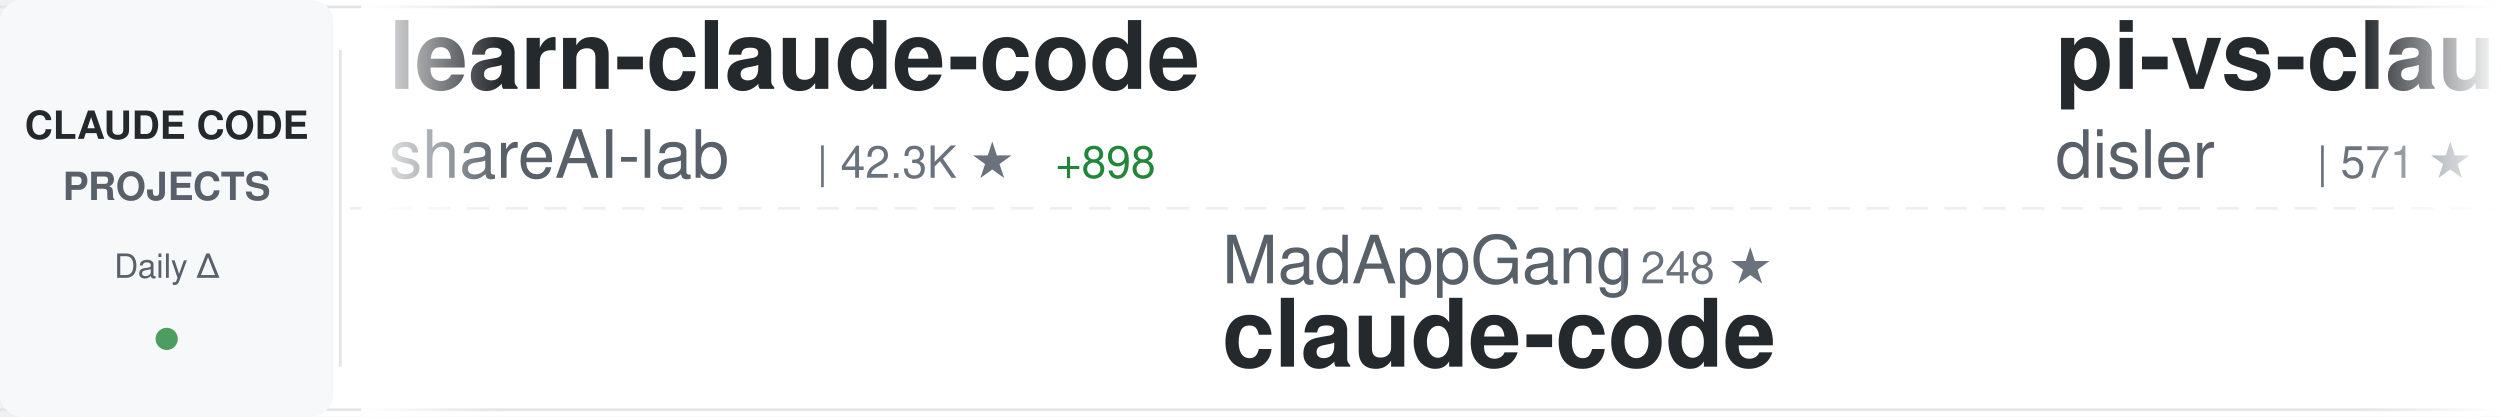
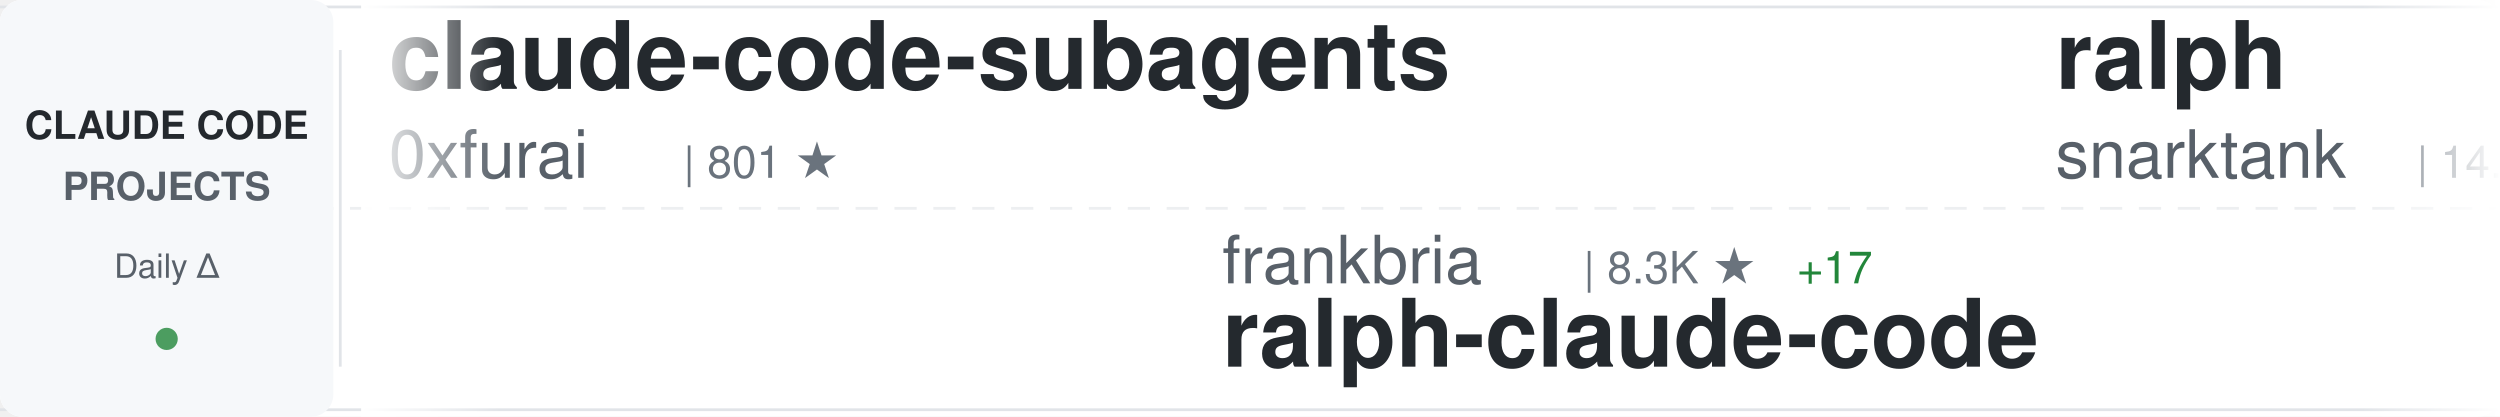
<svg xmlns="http://www.w3.org/2000/svg" width="900" height="150">
  <defs>
    <linearGradient id="awesomeLeftFade" x1="0%" y1="0%" x2="100%" y2="0%">
      <stop offset="0%" style="stop-color:#ffffff;stop-opacity:1" />
      <stop offset="100%" style="stop-color:#ffffff;stop-opacity:0" />
    </linearGradient>
    <linearGradient id="awesomeRightFade" x1="0%" y1="0%" x2="100%" y2="0%">
      <stop offset="0%" style="stop-color:#ffffff;stop-opacity:0" />
      <stop offset="100%" style="stop-color:#ffffff;stop-opacity:1" />
    </linearGradient>
  </defs>
  <rect width="900" height="150" fill="#ffffff" rx="8" />
  <rect x="0" y="2" width="900" height="1" fill="#e1e4e8" />
  <rect x="0" y="147" width="900" height="1" fill="#e1e4e8" />
  <line x1="0" y1="75" x2="900" y2="75" stroke="#e1e4e8" stroke-width="1" stroke-dasharray="8 6" opacity="0.6" />
  <rect x="0" y="0" width="120" height="150" fill="#f6f8fa" rx="8" />
  <text x="60" y="50" font-family="-apple-system, BlinkMacSystemFont, 'Segoe UI', Helvetica, Arial, sans-serif" font-size="14" font-weight="600" fill="#24292e" text-anchor="middle">CLAUDE CODE</text>
  <text x="60" y="72" font-family="-apple-system, BlinkMacSystemFont, 'Segoe UI', Helvetica, Arial, sans-serif" font-size="14" font-weight="600" fill="#586069" text-anchor="middle">PROJECTS</text>
  <text x="60" y="100" font-family="-apple-system, BlinkMacSystemFont, 'Segoe UI', Helvetica, Arial, sans-serif" font-size="12" font-weight="500" fill="#586069" text-anchor="middle">Daily Δ</text>
  <circle cx="60" cy="122" r="4" fill="#22863a" opacity="0.8" />
  <rect x="122" y="18" width="1" height="114" fill="#e1e4e8" />
  <clipPath id="awesomeTickerClip">
    <rect x="130" y="0" width="770" height="150" />
  </clipPath>
  <g clip-path="url(#awesomeTickerClip)">
    <g id="awesomeTickerItems">
      <animateTransform attributeName="transform" attributeType="XML" type="translate" from="0 0" to="-3000 0" dur="54s" repeatCount="indefinite" />
      <g transform="translate(0, 0)">
-         <text x="140" y="32" font-family="-apple-system, BlinkMacSystemFont, 'Segoe UI', Helvetica, Arial, sans-serif" font-size="34" font-weight="600" fill="#24292e">learn-claude-code</text>
-         <text x="140" y="64" font-family="-apple-system, BlinkMacSystemFont, 'Segoe UI', Helvetica, Arial, sans-serif" font-size="24" font-weight="400" fill="#586069">shareAI-lab</text>
-         <text x="294" y="64" font-family="-apple-system, BlinkMacSystemFont, 'Segoe UI', Helvetica, Arial, sans-serif" font-size="16" font-weight="500" fill="#6a737d">| 42.3K ★</text>
-         <text x="380" y="64" font-family="-apple-system, BlinkMacSystemFont, 'Segoe UI', Helvetica, Arial, sans-serif" font-size="16" font-weight="500" fill="#22863a"> +898</text>
+         <text x="140" y="32" font-family="-apple-system, BlinkMacSystemFont, 'Segoe UI', Helvetica, Arial, sans-serif" font-size="34" font-weight="600" fill="#24292e">claude-code-subagents</text>
+         <text x="140" y="64" font-family="-apple-system, BlinkMacSystemFont, 'Segoe UI', Helvetica, Arial, sans-serif" font-size="24" font-weight="400" fill="#586069">0xfurai</text>
+         <text x="246" y="64" font-family="-apple-system, BlinkMacSystemFont, 'Segoe UI', Helvetica, Arial, sans-serif" font-size="16" font-weight="500" fill="#6a737d">| 801 ★</text>
      </g>
      <g transform="translate(300, 0)">
-         <text x="140" y="102" font-family="-apple-system, BlinkMacSystemFont, 'Segoe UI', Helvetica, Arial, sans-serif" font-size="24" font-weight="400" fill="#586069">MadAppGang</text>
-         <text x="282" y="102" font-family="-apple-system, BlinkMacSystemFont, 'Segoe UI', Helvetica, Arial, sans-serif" font-size="16" font-weight="500" fill="#6a737d">| 248 ★</text>
-         <text x="140" y="132" font-family="-apple-system, BlinkMacSystemFont, 'Segoe UI', Helvetica, Arial, sans-serif" font-size="34" font-weight="600" fill="#24292e">claude-code</text>
+         <text x="140" y="102" font-family="-apple-system, BlinkMacSystemFont, 'Segoe UI', Helvetica, Arial, sans-serif" font-size="24" font-weight="400" fill="#586069">frankbria</text>
+         <text x="270" y="102" font-family="-apple-system, BlinkMacSystemFont, 'Segoe UI', Helvetica, Arial, sans-serif" font-size="16" font-weight="500" fill="#6a737d">| 8.3K ★</text>
+         <text x="347" y="102" font-family="-apple-system, BlinkMacSystemFont, 'Segoe UI', Helvetica, Arial, sans-serif" font-size="16" font-weight="500" fill="#22863a"> +17</text>
+         <text x="140" y="132" font-family="-apple-system, BlinkMacSystemFont, 'Segoe UI', Helvetica, Arial, sans-serif" font-size="34" font-weight="600" fill="#24292e">ralph-claude-code</text>
      </g>
      <g transform="translate(600, 0)">
-         <text x="140" y="32" font-family="-apple-system, BlinkMacSystemFont, 'Segoe UI', Helvetica, Arial, sans-serif" font-size="34" font-weight="600" fill="#24292e">pi-vs-claude-code</text>
-         <text x="140" y="64" font-family="-apple-system, BlinkMacSystemFont, 'Segoe UI', Helvetica, Arial, sans-serif" font-size="24" font-weight="400" fill="#586069">disler</text>
-         <text x="234" y="64" font-family="-apple-system, BlinkMacSystemFont, 'Segoe UI', Helvetica, Arial, sans-serif" font-size="16" font-weight="500" fill="#6a737d">| 571 ★</text>
-         <text x="302" y="64" font-family="-apple-system, BlinkMacSystemFont, 'Segoe UI', Helvetica, Arial, sans-serif" font-size="16" font-weight="500" fill="#22863a"> +10</text>
+         <text x="140" y="32" font-family="-apple-system, BlinkMacSystemFont, 'Segoe UI', Helvetica, Arial, sans-serif" font-size="34" font-weight="600" fill="#24292e">ralph</text>
+         <text x="140" y="64" font-family="-apple-system, BlinkMacSystemFont, 'Segoe UI', Helvetica, Arial, sans-serif" font-size="24" font-weight="400" fill="#586069">snarktank</text>
+         <text x="270" y="64" font-family="-apple-system, BlinkMacSystemFont, 'Segoe UI', Helvetica, Arial, sans-serif" font-size="16" font-weight="500" fill="#6a737d">| 14.0K ★</text>
+         <text x="356" y="64" font-family="-apple-system, BlinkMacSystemFont, 'Segoe UI', Helvetica, Arial, sans-serif" font-size="16" font-weight="500" fill="#22863a"> +68</text>
      </g>
      <g transform="translate(900, 0)">
-         <text x="140" y="102" font-family="-apple-system, BlinkMacSystemFont, 'Segoe UI', Helvetica, Arial, sans-serif" font-size="24" font-weight="400" fill="#586069">VoltAgent</text>
-         <text x="270" y="102" font-family="-apple-system, BlinkMacSystemFont, 'Segoe UI', Helvetica, Arial, sans-serif" font-size="16" font-weight="500" fill="#6a737d">| 15.5K ★</text>
-         <text x="356" y="102" font-family="-apple-system, BlinkMacSystemFont, 'Segoe UI', Helvetica, Arial, sans-serif" font-size="16" font-weight="500" fill="#22863a"> +99</text>
-         <text x="140" y="132" font-family="-apple-system, BlinkMacSystemFont, 'Segoe UI', Helvetica, Arial, sans-serif" font-size="34" font-weight="600" fill="#24292e">awesome-claude-code-suba...</text>
+         <text x="140" y="102" font-family="-apple-system, BlinkMacSystemFont, 'Segoe UI', Helvetica, Arial, sans-serif" font-size="24" font-weight="400" fill="#586069">Cranot</text>
+         <text x="234" y="102" font-family="-apple-system, BlinkMacSystemFont, 'Segoe UI', Helvetica, Arial, sans-serif" font-size="16" font-weight="500" fill="#6a737d">| 2.5K ★</text>
+         <text x="311" y="102" font-family="-apple-system, BlinkMacSystemFont, 'Segoe UI', Helvetica, Arial, sans-serif" font-size="16" font-weight="500" fill="#22863a"> +4</text>
+         <text x="140" y="132" font-family="-apple-system, BlinkMacSystemFont, 'Segoe UI', Helvetica, Arial, sans-serif" font-size="34" font-weight="600" fill="#24292e">claude-code-guide</text>
      </g>
      <g transform="translate(1200, 0)">
-         <text x="140" y="32" font-family="-apple-system, BlinkMacSystemFont, 'Segoe UI', Helvetica, Arial, sans-serif" font-size="34" font-weight="600" fill="#24292e">claude-code-showcase</text>
-         <text x="140" y="64" font-family="-apple-system, BlinkMacSystemFont, 'Segoe UI', Helvetica, Arial, sans-serif" font-size="24" font-weight="400" fill="#586069">ChrisWiles</text>
-         <text x="282" y="64" font-family="-apple-system, BlinkMacSystemFont, 'Segoe UI', Helvetica, Arial, sans-serif" font-size="16" font-weight="500" fill="#6a737d">| 5.6K ★</text>
-         <text x="359" y="64" font-family="-apple-system, BlinkMacSystemFont, 'Segoe UI', Helvetica, Arial, sans-serif" font-size="16" font-weight="500" fill="#22863a"> +4</text>
+         <text x="140" y="32" font-family="-apple-system, BlinkMacSystemFont, 'Segoe UI', Helvetica, Arial, sans-serif" font-size="34" font-weight="600" fill="#24292e">claude-plugins-official</text>
+         <text x="140" y="64" font-family="-apple-system, BlinkMacSystemFont, 'Segoe UI', Helvetica, Arial, sans-serif" font-size="24" font-weight="400" fill="#586069">anthropics</text>
+         <text x="282" y="64" font-family="-apple-system, BlinkMacSystemFont, 'Segoe UI', Helvetica, Arial, sans-serif" font-size="16" font-weight="500" fill="#6a737d">| 15.3K ★</text>
+         <text x="368" y="64" font-family="-apple-system, BlinkMacSystemFont, 'Segoe UI', Helvetica, Arial, sans-serif" font-size="16" font-weight="500" fill="#22863a"> +135</text>
      </g>
      <g transform="translate(1500, 0)">
-         <text x="140" y="102" font-family="-apple-system, BlinkMacSystemFont, 'Segoe UI', Helvetica, Arial, sans-serif" font-size="24" font-weight="400" fill="#586069">affaan-m</text>
-         <text x="258" y="102" font-family="-apple-system, BlinkMacSystemFont, 'Segoe UI', Helvetica, Arial, sans-serif" font-size="16" font-weight="500" fill="#6a737d">| 115.7K ★</text>
-         <text x="353" y="102" font-family="-apple-system, BlinkMacSystemFont, 'Segoe UI', Helvetica, Arial, sans-serif" font-size="16" font-weight="500" fill="#22863a"> +2.1K</text>
-         <text x="140" y="132" font-family="-apple-system, BlinkMacSystemFont, 'Segoe UI', Helvetica, Arial, sans-serif" font-size="34" font-weight="600" fill="#24292e">everything-claude-code</text>
+         <text x="140" y="102" font-family="-apple-system, BlinkMacSystemFont, 'Segoe UI', Helvetica, Arial, sans-serif" font-size="24" font-weight="400" fill="#586069">router-for-me</text>
+         <text x="318" y="102" font-family="-apple-system, BlinkMacSystemFont, 'Segoe UI', Helvetica, Arial, sans-serif" font-size="16" font-weight="500" fill="#6a737d">| 21.1K ★</text>
+         <text x="404" y="102" font-family="-apple-system, BlinkMacSystemFont, 'Segoe UI', Helvetica, Arial, sans-serif" font-size="16" font-weight="500" fill="#22863a"> +191</text>
+         <text x="140" y="132" font-family="-apple-system, BlinkMacSystemFont, 'Segoe UI', Helvetica, Arial, sans-serif" font-size="34" font-weight="600" fill="#24292e">CLIProxyAPI</text>
      </g>
      <g transform="translate(1800, 0)">
-         <text x="140" y="32" font-family="-apple-system, BlinkMacSystemFont, 'Segoe UI', Helvetica, Arial, sans-serif" font-size="34" font-weight="600" fill="#24292e">Auto-claude-code-researc...</text>
-         <text x="140" y="64" font-family="-apple-system, BlinkMacSystemFont, 'Segoe UI', Helvetica, Arial, sans-serif" font-size="24" font-weight="400" fill="#586069">wanshuiyin</text>
-         <text x="282" y="64" font-family="-apple-system, BlinkMacSystemFont, 'Segoe UI', Helvetica, Arial, sans-serif" font-size="16" font-weight="500" fill="#6a737d">| 4.6K ★</text>
-         <text x="359" y="64" font-family="-apple-system, BlinkMacSystemFont, 'Segoe UI', Helvetica, Arial, sans-serif" font-size="16" font-weight="500" fill="#22863a"> +127</text>
+         <text x="140" y="32" font-family="-apple-system, BlinkMacSystemFont, 'Segoe UI', Helvetica, Arial, sans-serif" font-size="34" font-weight="600" fill="#24292e">my-claude-code-setup</text>
+         <text x="140" y="64" font-family="-apple-system, BlinkMacSystemFont, 'Segoe UI', Helvetica, Arial, sans-serif" font-size="24" font-weight="400" fill="#586069">centminmod</text>
+         <text x="282" y="64" font-family="-apple-system, BlinkMacSystemFont, 'Segoe UI', Helvetica, Arial, sans-serif" font-size="16" font-weight="500" fill="#6a737d">| 2.1K ★</text>
+         <text x="359" y="64" font-family="-apple-system, BlinkMacSystemFont, 'Segoe UI', Helvetica, Arial, sans-serif" font-size="16" font-weight="500" fill="#22863a"> +5</text>
      </g>
      <g transform="translate(2100, 0)">
-         <text x="140" y="102" font-family="-apple-system, BlinkMacSystemFont, 'Segoe UI', Helvetica, Arial, sans-serif" font-size="24" font-weight="400" fill="#586069">simonw</text>
-         <text x="234" y="102" font-family="-apple-system, BlinkMacSystemFont, 'Segoe UI', Helvetica, Arial, sans-serif" font-size="16" font-weight="500" fill="#6a737d">| 1.3K ★</text>
-         <text x="311" y="102" font-family="-apple-system, BlinkMacSystemFont, 'Segoe UI', Helvetica, Arial, sans-serif" font-size="16" font-weight="500" fill="#22863a"> +5</text>
-         <text x="140" y="132" font-family="-apple-system, BlinkMacSystemFont, 'Segoe UI', Helvetica, Arial, sans-serif" font-size="34" font-weight="600" fill="#24292e">claude-code-transcripts</text>
+         <text x="140" y="102" font-family="-apple-system, BlinkMacSystemFont, 'Segoe UI', Helvetica, Arial, sans-serif" font-size="24" font-weight="400" fill="#586069">shareAI-lab</text>
+         <text x="294" y="102" font-family="-apple-system, BlinkMacSystemFont, 'Segoe UI', Helvetica, Arial, sans-serif" font-size="16" font-weight="500" fill="#6a737d">| 42.6K ★</text>
+         <text x="380" y="102" font-family="-apple-system, BlinkMacSystemFont, 'Segoe UI', Helvetica, Arial, sans-serif" font-size="16" font-weight="500" fill="#22863a"> +885</text>
+         <text x="140" y="132" font-family="-apple-system, BlinkMacSystemFont, 'Segoe UI', Helvetica, Arial, sans-serif" font-size="34" font-weight="600" fill="#24292e">learn-claude-code</text>
      </g>
      <g transform="translate(2400, 0)">
-         <text x="140" y="32" font-family="-apple-system, BlinkMacSystemFont, 'Segoe UI', Helvetica, Arial, sans-serif" font-size="34" font-weight="600" fill="#24292e">sc-claude-code-files</text>
-         <text x="140" y="64" font-family="-apple-system, BlinkMacSystemFont, 'Segoe UI', Helvetica, Arial, sans-serif" font-size="24" font-weight="400" fill="#586069">https-deeplearning-ai</text>
-         <text x="414" y="64" font-family="-apple-system, BlinkMacSystemFont, 'Segoe UI', Helvetica, Arial, sans-serif" font-size="16" font-weight="500" fill="#6a737d">| 466 ★</text>
-         <text x="482" y="64" font-family="-apple-system, BlinkMacSystemFont, 'Segoe UI', Helvetica, Arial, sans-serif" font-size="16" font-weight="500" fill="#22863a"> +2</text>
+         <text x="140" y="32" font-family="-apple-system, BlinkMacSystemFont, 'Segoe UI', Helvetica, Arial, sans-serif" font-size="34" font-weight="600" fill="#24292e">Claude-Code-Development-...</text>
+         <text x="140" y="64" font-family="-apple-system, BlinkMacSystemFont, 'Segoe UI', Helvetica, Arial, sans-serif" font-size="24" font-weight="400" fill="#586069">peterkrueck</text>
+         <text x="294" y="64" font-family="-apple-system, BlinkMacSystemFont, 'Segoe UI', Helvetica, Arial, sans-serif" font-size="16" font-weight="500" fill="#6a737d">| 1.3K ★</text>
+         <text x="371" y="64" font-family="-apple-system, BlinkMacSystemFont, 'Segoe UI', Helvetica, Arial, sans-serif" font-size="16" font-weight="500" fill="#22863a"> +1</text>
      </g>
      <g transform="translate(2700, 0)">
-         <text x="140" y="102" font-family="-apple-system, BlinkMacSystemFont, 'Segoe UI', Helvetica, Arial, sans-serif" font-size="24" font-weight="400" fill="#586069">Yeachan-Heo</text>
-         <text x="294" y="102" font-family="-apple-system, BlinkMacSystemFont, 'Segoe UI', Helvetica, Arial, sans-serif" font-size="16" font-weight="500" fill="#6a737d">| 15.3K ★</text>
-         <text x="380" y="102" font-family="-apple-system, BlinkMacSystemFont, 'Segoe UI', Helvetica, Arial, sans-serif" font-size="16" font-weight="500" fill="#22863a"> +908</text>
-         <text x="140" y="132" font-family="-apple-system, BlinkMacSystemFont, 'Segoe UI', Helvetica, Arial, sans-serif" font-size="34" font-weight="600" fill="#24292e">oh-my-claudecode</text>
+         <text x="140" y="102" font-family="-apple-system, BlinkMacSystemFont, 'Segoe UI', Helvetica, Arial, sans-serif" font-size="24" font-weight="400" fill="#586069">pchalasani</text>
+         <text x="282" y="102" font-family="-apple-system, BlinkMacSystemFont, 'Segoe UI', Helvetica, Arial, sans-serif" font-size="16" font-weight="500" fill="#6a737d">| 1.6K ★</text>
+         <text x="359" y="102" font-family="-apple-system, BlinkMacSystemFont, 'Segoe UI', Helvetica, Arial, sans-serif" font-size="16" font-weight="500" fill="#22863a"> +3</text>
+         <text x="140" y="132" font-family="-apple-system, BlinkMacSystemFont, 'Segoe UI', Helvetica, Arial, sans-serif" font-size="34" font-weight="600" fill="#24292e">claude-code-tools</text>
      </g>
      <g transform="translate(3000, 0)">
-         <text x="140" y="32" font-family="-apple-system, BlinkMacSystemFont, 'Segoe UI', Helvetica, Arial, sans-serif" font-size="34" font-weight="600" fill="#24292e">learn-claude-code</text>
-         <text x="140" y="64" font-family="-apple-system, BlinkMacSystemFont, 'Segoe UI', Helvetica, Arial, sans-serif" font-size="24" font-weight="400" fill="#586069">shareAI-lab</text>
-         <text x="294" y="64" font-family="-apple-system, BlinkMacSystemFont, 'Segoe UI', Helvetica, Arial, sans-serif" font-size="16" font-weight="500" fill="#6a737d">| 42.3K ★</text>
-         <text x="380" y="64" font-family="-apple-system, BlinkMacSystemFont, 'Segoe UI', Helvetica, Arial, sans-serif" font-size="16" font-weight="500" fill="#22863a"> +898</text>
+         <text x="140" y="32" font-family="-apple-system, BlinkMacSystemFont, 'Segoe UI', Helvetica, Arial, sans-serif" font-size="34" font-weight="600" fill="#24292e">claude-code-subagents</text>
+         <text x="140" y="64" font-family="-apple-system, BlinkMacSystemFont, 'Segoe UI', Helvetica, Arial, sans-serif" font-size="24" font-weight="400" fill="#586069">0xfurai</text>
+         <text x="246" y="64" font-family="-apple-system, BlinkMacSystemFont, 'Segoe UI', Helvetica, Arial, sans-serif" font-size="16" font-weight="500" fill="#6a737d">| 801 ★</text>
      </g>
      <g transform="translate(3300, 0)">
-         <text x="140" y="102" font-family="-apple-system, BlinkMacSystemFont, 'Segoe UI', Helvetica, Arial, sans-serif" font-size="24" font-weight="400" fill="#586069">MadAppGang</text>
-         <text x="282" y="102" font-family="-apple-system, BlinkMacSystemFont, 'Segoe UI', Helvetica, Arial, sans-serif" font-size="16" font-weight="500" fill="#6a737d">| 248 ★</text>
-         <text x="140" y="132" font-family="-apple-system, BlinkMacSystemFont, 'Segoe UI', Helvetica, Arial, sans-serif" font-size="34" font-weight="600" fill="#24292e">claude-code</text>
+         <text x="140" y="102" font-family="-apple-system, BlinkMacSystemFont, 'Segoe UI', Helvetica, Arial, sans-serif" font-size="24" font-weight="400" fill="#586069">frankbria</text>
+         <text x="270" y="102" font-family="-apple-system, BlinkMacSystemFont, 'Segoe UI', Helvetica, Arial, sans-serif" font-size="16" font-weight="500" fill="#6a737d">| 8.3K ★</text>
+         <text x="347" y="102" font-family="-apple-system, BlinkMacSystemFont, 'Segoe UI', Helvetica, Arial, sans-serif" font-size="16" font-weight="500" fill="#22863a"> +17</text>
+         <text x="140" y="132" font-family="-apple-system, BlinkMacSystemFont, 'Segoe UI', Helvetica, Arial, sans-serif" font-size="34" font-weight="600" fill="#24292e">ralph-claude-code</text>
      </g>
      <g transform="translate(3600, 0)">
-         <text x="140" y="32" font-family="-apple-system, BlinkMacSystemFont, 'Segoe UI', Helvetica, Arial, sans-serif" font-size="34" font-weight="600" fill="#24292e">pi-vs-claude-code</text>
-         <text x="140" y="64" font-family="-apple-system, BlinkMacSystemFont, 'Segoe UI', Helvetica, Arial, sans-serif" font-size="24" font-weight="400" fill="#586069">disler</text>
-         <text x="234" y="64" font-family="-apple-system, BlinkMacSystemFont, 'Segoe UI', Helvetica, Arial, sans-serif" font-size="16" font-weight="500" fill="#6a737d">| 571 ★</text>
-         <text x="302" y="64" font-family="-apple-system, BlinkMacSystemFont, 'Segoe UI', Helvetica, Arial, sans-serif" font-size="16" font-weight="500" fill="#22863a"> +10</text>
+         <text x="140" y="32" font-family="-apple-system, BlinkMacSystemFont, 'Segoe UI', Helvetica, Arial, sans-serif" font-size="34" font-weight="600" fill="#24292e">ralph</text>
+         <text x="140" y="64" font-family="-apple-system, BlinkMacSystemFont, 'Segoe UI', Helvetica, Arial, sans-serif" font-size="24" font-weight="400" fill="#586069">snarktank</text>
+         <text x="270" y="64" font-family="-apple-system, BlinkMacSystemFont, 'Segoe UI', Helvetica, Arial, sans-serif" font-size="16" font-weight="500" fill="#6a737d">| 14.0K ★</text>
+         <text x="356" y="64" font-family="-apple-system, BlinkMacSystemFont, 'Segoe UI', Helvetica, Arial, sans-serif" font-size="16" font-weight="500" fill="#22863a"> +68</text>
      </g>
      <g transform="translate(3900, 0)">
-         <text x="140" y="102" font-family="-apple-system, BlinkMacSystemFont, 'Segoe UI', Helvetica, Arial, sans-serif" font-size="24" font-weight="400" fill="#586069">VoltAgent</text>
-         <text x="270" y="102" font-family="-apple-system, BlinkMacSystemFont, 'Segoe UI', Helvetica, Arial, sans-serif" font-size="16" font-weight="500" fill="#6a737d">| 15.5K ★</text>
-         <text x="356" y="102" font-family="-apple-system, BlinkMacSystemFont, 'Segoe UI', Helvetica, Arial, sans-serif" font-size="16" font-weight="500" fill="#22863a"> +99</text>
-         <text x="140" y="132" font-family="-apple-system, BlinkMacSystemFont, 'Segoe UI', Helvetica, Arial, sans-serif" font-size="34" font-weight="600" fill="#24292e">awesome-claude-code-suba...</text>
+         <text x="140" y="102" font-family="-apple-system, BlinkMacSystemFont, 'Segoe UI', Helvetica, Arial, sans-serif" font-size="24" font-weight="400" fill="#586069">Cranot</text>
+         <text x="234" y="102" font-family="-apple-system, BlinkMacSystemFont, 'Segoe UI', Helvetica, Arial, sans-serif" font-size="16" font-weight="500" fill="#6a737d">| 2.5K ★</text>
+         <text x="311" y="102" font-family="-apple-system, BlinkMacSystemFont, 'Segoe UI', Helvetica, Arial, sans-serif" font-size="16" font-weight="500" fill="#22863a"> +4</text>
+         <text x="140" y="132" font-family="-apple-system, BlinkMacSystemFont, 'Segoe UI', Helvetica, Arial, sans-serif" font-size="34" font-weight="600" fill="#24292e">claude-code-guide</text>
      </g>
    </g>
  </g>
  <rect x="130" y="0" width="50" height="150" fill="url(#awesomeLeftFade)" />
  <rect x="850" y="0" width="50" height="150" fill="url(#awesomeRightFade)" />
</svg>
